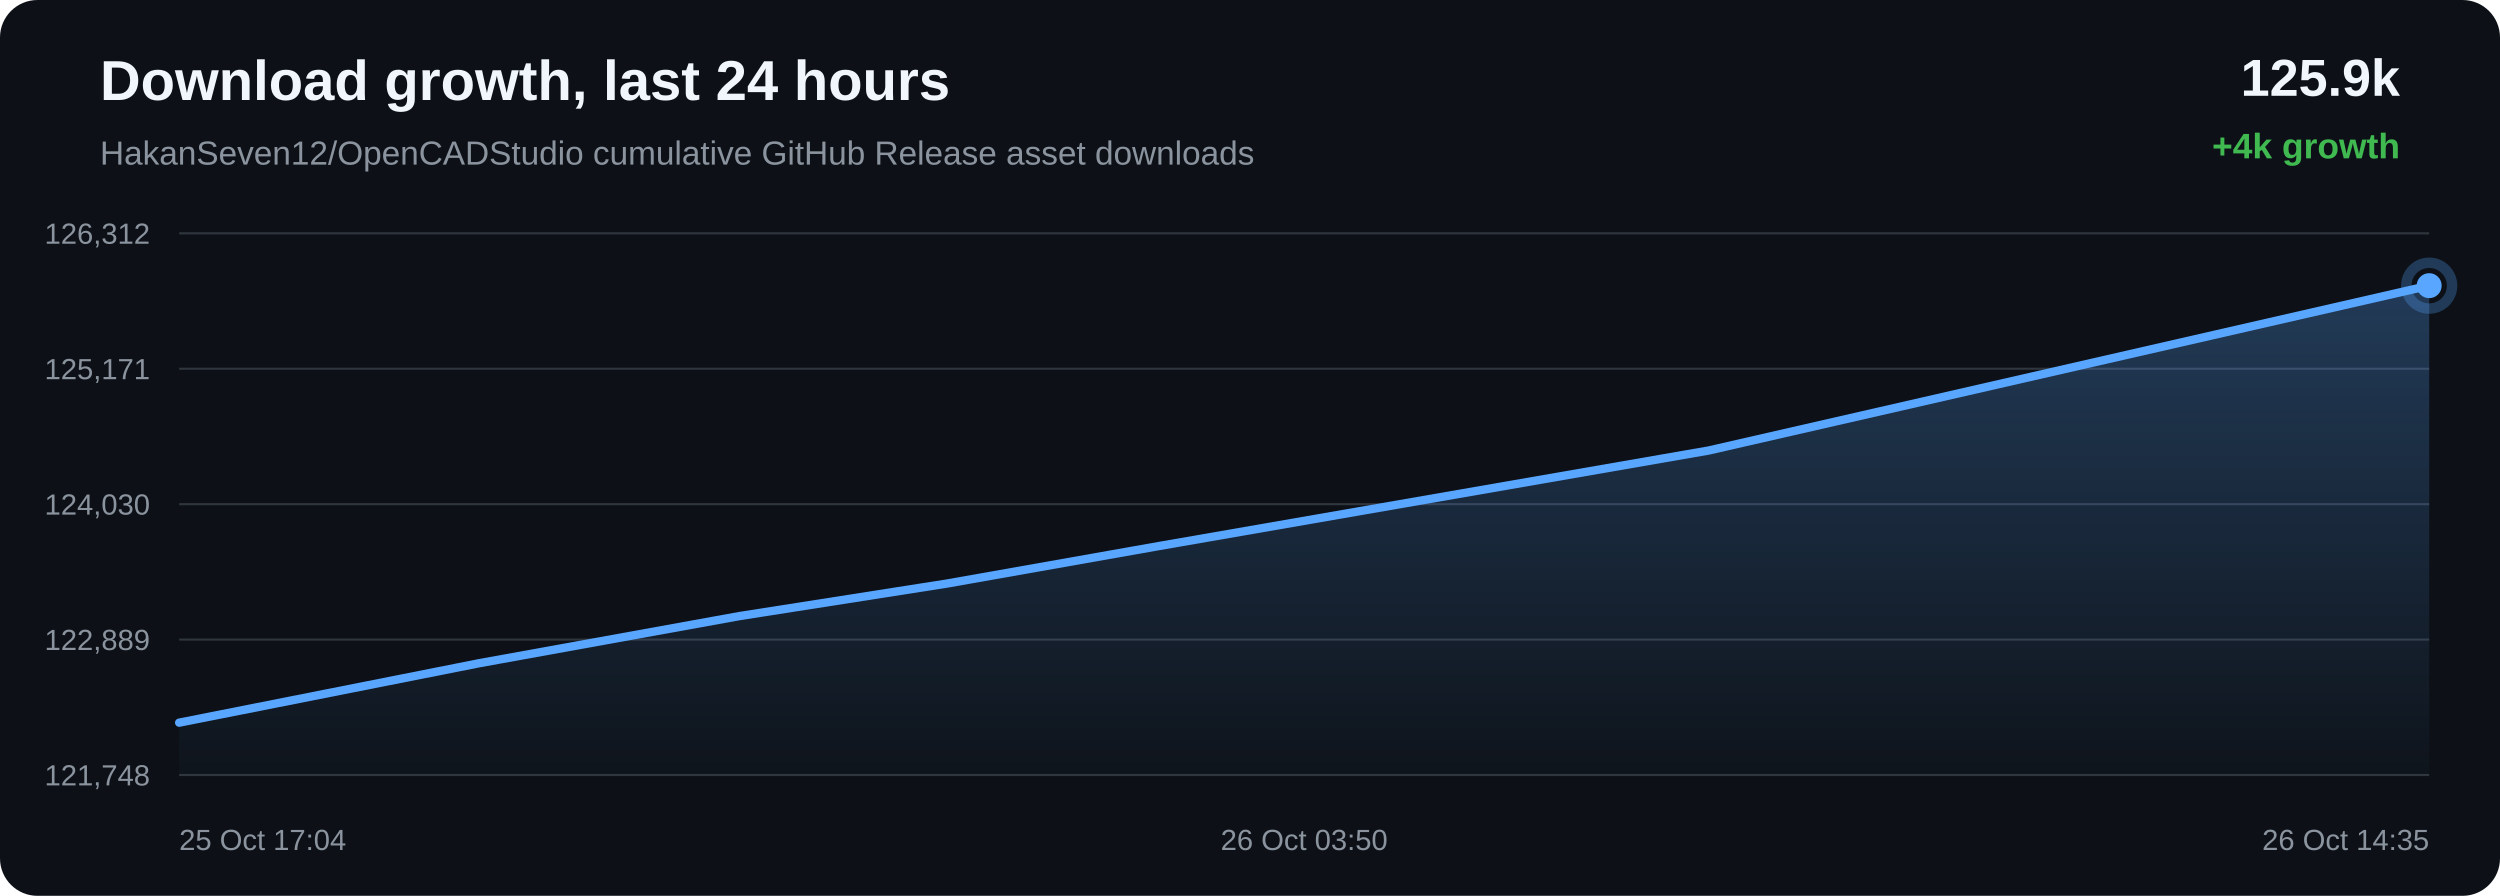
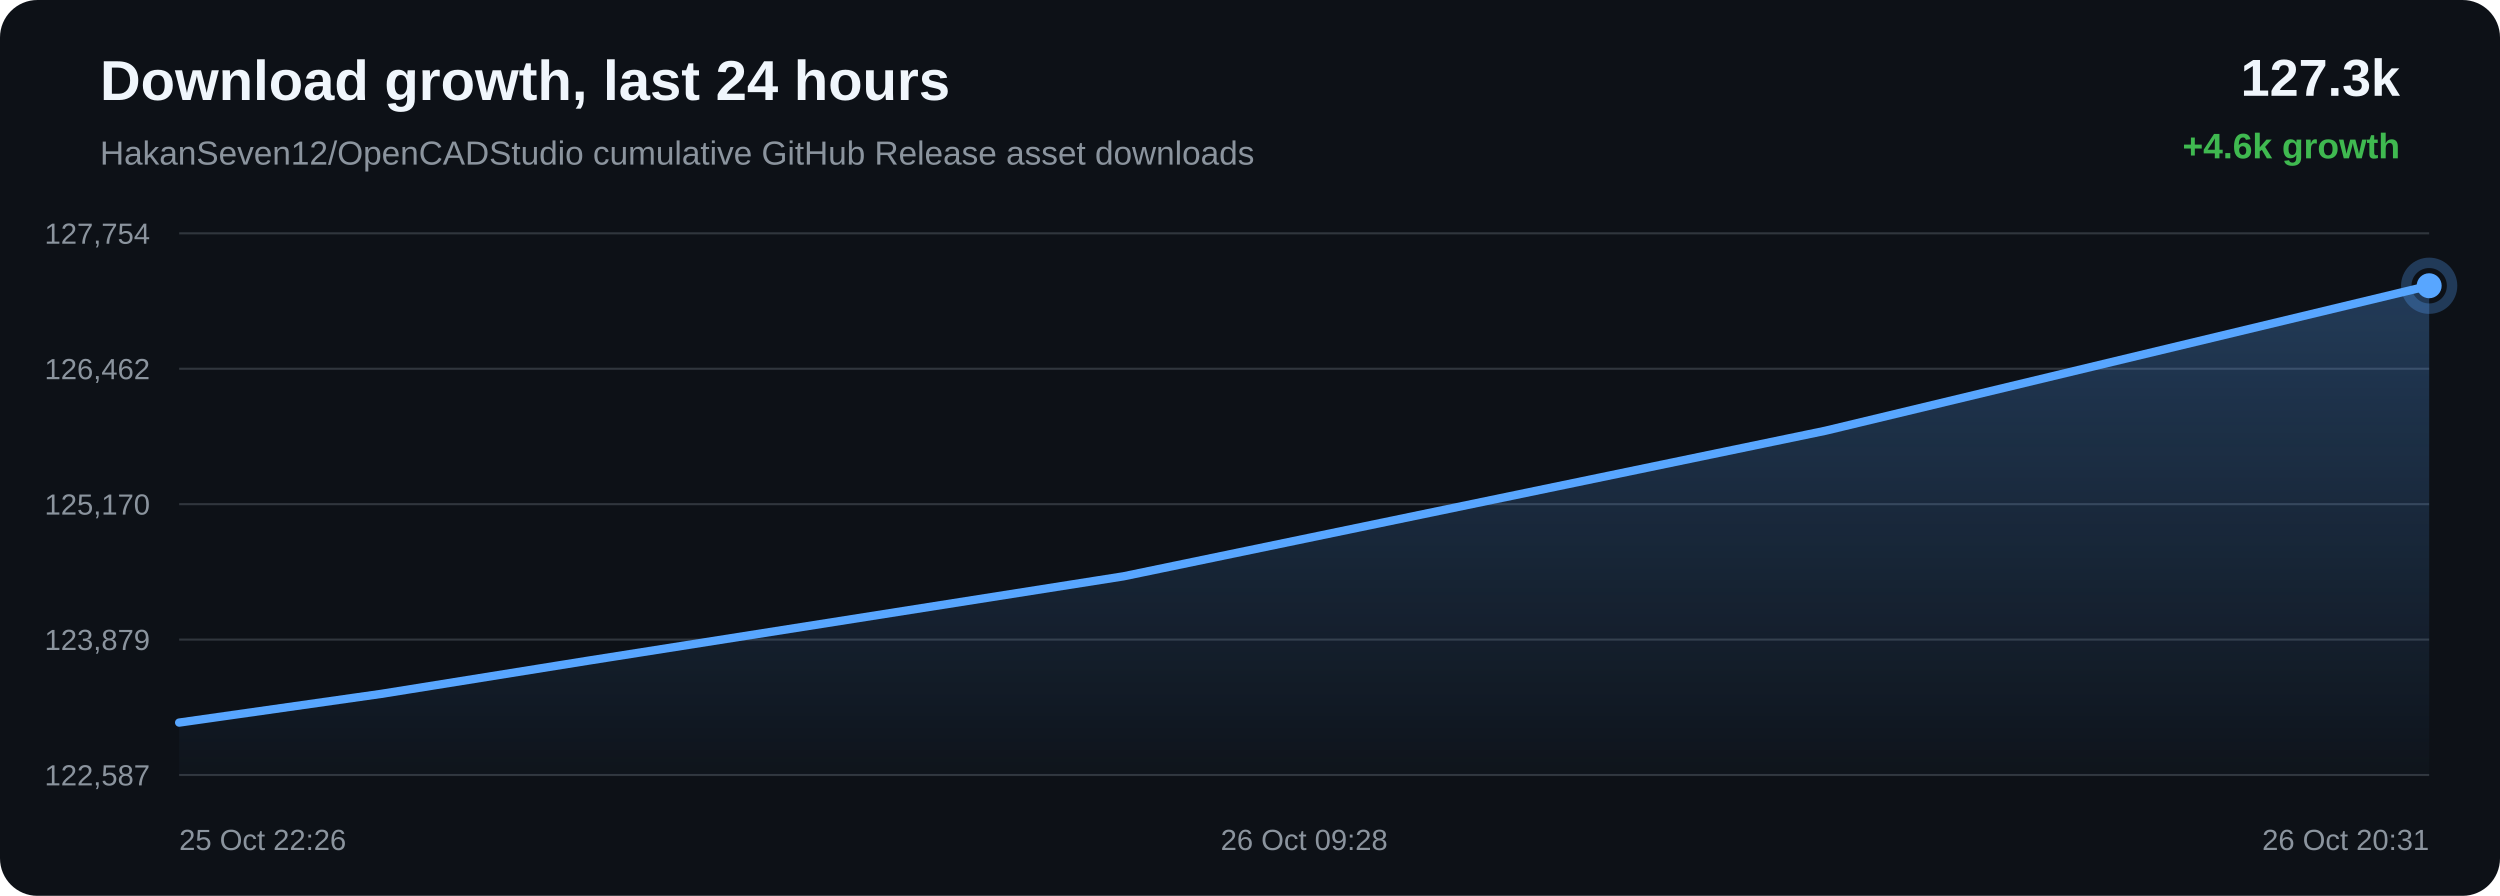
<svg xmlns="http://www.w3.org/2000/svg" width="1200" height="430" viewBox="0 0 1200 430">
  <defs>
    <linearGradient id="area" x1="0" x2="0" y1="0" y2="1">
      <stop offset="0%" stop-color="#58a6ff" stop-opacity="0.28" />
      <stop offset="100%" stop-color="#58a6ff" stop-opacity="0.02" />
    </linearGradient>
  </defs>
  <rect width="100%" height="100%" rx="18" fill="#0d1117" />
  <text x="48" y="48" fill="#f0f6fc" font-family="Arial, sans-serif" font-size="27" font-weight="700">Download growth, last 24 hours</text>
  <text x="48" y="79" fill="#8b949e" font-family="Arial, sans-serif" font-size="16">HakanSeven12/OpenCADStudio cumulative GitHub Release asset downloads</text>
-   <text x="1152" y="46" text-anchor="end" fill="#f0f6fc" font-family="Arial, sans-serif" font-size="25" font-weight="700">125.9k</text>
-   <text x="1152" y="76" text-anchor="end" fill="#3fb950" font-family="Arial, sans-serif" font-size="17" font-weight="700">+4k growth</text>
+   <text x="1152" y="46" text-anchor="end" fill="#f0f6fc" font-family="Arial, sans-serif" font-size="25" font-weight="700">127.3k</text>
+   <text x="1152" y="76" text-anchor="end" fill="#3fb950" font-family="Arial, sans-serif" font-size="17" font-weight="700">+4.6k growth</text>
  <line x1="86" y1="112.00" x2="1166" y2="112.00" stroke="#30363d" stroke-width="1" />
  <line x1="86" y1="177.00" x2="1166" y2="177.00" stroke="#30363d" stroke-width="1" />
  <line x1="86" y1="242.00" x2="1166" y2="242.00" stroke="#30363d" stroke-width="1" />
  <line x1="86" y1="307.00" x2="1166" y2="307.00" stroke="#30363d" stroke-width="1" />
  <line x1="86" y1="372.00" x2="1166" y2="372.00" stroke="#30363d" stroke-width="1" />
-   <text x="72" y="117.00" text-anchor="end" fill="#8b949e" font-family="Arial, sans-serif" font-size="14">126,312</text>
-   <text x="72" y="182.00" text-anchor="end" fill="#8b949e" font-family="Arial, sans-serif" font-size="14">125,171</text>
-   <text x="72" y="247.00" text-anchor="end" fill="#8b949e" font-family="Arial, sans-serif" font-size="14">124,030</text>
-   <text x="72" y="312.00" text-anchor="end" fill="#8b949e" font-family="Arial, sans-serif" font-size="14">122,889</text>
-   <text x="72" y="377.00" text-anchor="end" fill="#8b949e" font-family="Arial, sans-serif" font-size="14">121,748</text>
-   <path d="M 86.00 346.88 L 230.02 318.34 L 354.93 295.72 L 454.51 280.11 L 556.24 262.11 L 820.14 216.25 L 1166.00 137.12 L 1166.00 372.00 L 86.00 372.00 Z" fill="url(#area)" />
-   <path d="M 86.00 346.88 L 230.02 318.34 L 354.93 295.72 L 454.51 280.11 L 556.24 262.11 L 820.14 216.25 L 1166.00 137.12" fill="none" stroke="#58a6ff" stroke-width="4" stroke-linecap="round" stroke-linejoin="round" />
-   <circle cx="1166.00" cy="137.12" r="6" fill="#58a6ff" />
-   <circle cx="1166.00" cy="137.12" r="11" fill="none" stroke="#58a6ff" stroke-opacity="0.28" stroke-width="5" />
-   <text x="86.00" y="408" text-anchor="start" fill="#8b949e" font-family="Arial, sans-serif" font-size="14">25 Oct 17:04</text>
-   <text x="626.00" y="408" text-anchor="middle" fill="#8b949e" font-family="Arial, sans-serif" font-size="14">26 Oct 03:50</text>
-   <text x="1166.00" y="408" text-anchor="end" fill="#8b949e" font-family="Arial, sans-serif" font-size="14">26 Oct 14:35</text>
+   <text x="72" y="117.00" text-anchor="end" fill="#8b949e" font-family="Arial, sans-serif" font-size="14">127,754</text>
+   <text x="72" y="182.00" text-anchor="end" fill="#8b949e" font-family="Arial, sans-serif" font-size="14">126,462</text>
+   <text x="72" y="247.00" text-anchor="end" fill="#8b949e" font-family="Arial, sans-serif" font-size="14">125,170</text>
+   <text x="72" y="312.00" text-anchor="end" fill="#8b949e" font-family="Arial, sans-serif" font-size="14">123,879</text>
+   <text x="72" y="377.00" text-anchor="end" fill="#8b949e" font-family="Arial, sans-serif" font-size="14">122,587</text>
+   <path d="M 86.00 346.84 L 183.02 333.05 L 282.13 317.15 L 539.25 276.64 L 876.22 206.75 L 1166.00 137.16 L 1166.00 372.00 L 86.00 372.00 Z" fill="url(#area)" />
+   <path d="M 86.00 346.84 L 183.02 333.05 L 282.13 317.15 L 539.25 276.64 L 876.22 206.75 L 1166.00 137.16" fill="none" stroke="#58a6ff" stroke-width="4" stroke-linecap="round" stroke-linejoin="round" />
+   <circle cx="1166.00" cy="137.16" r="6" fill="#58a6ff" />
+   <circle cx="1166.00" cy="137.16" r="11" fill="none" stroke="#58a6ff" stroke-opacity="0.28" stroke-width="5" />
+   <text x="86.00" y="408" text-anchor="start" fill="#8b949e" font-family="Arial, sans-serif" font-size="14">25 Oct 22:26</text>
+   <text x="626.00" y="408" text-anchor="middle" fill="#8b949e" font-family="Arial, sans-serif" font-size="14">26 Oct 09:28</text>
+   <text x="1166.00" y="408" text-anchor="end" fill="#8b949e" font-family="Arial, sans-serif" font-size="14">26 Oct 20:31</text>
</svg>
